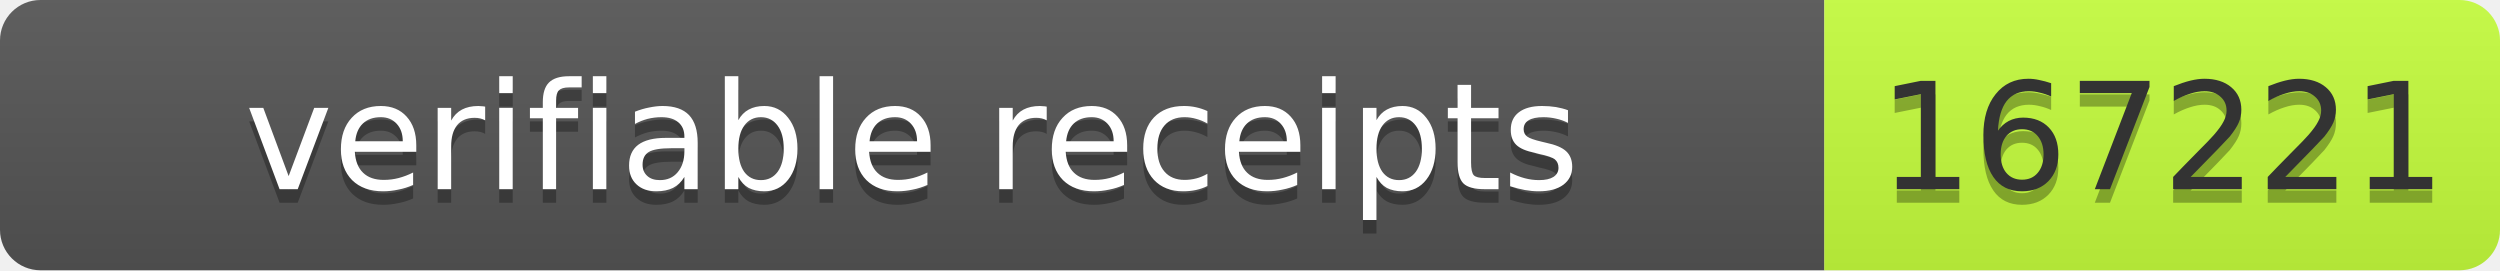
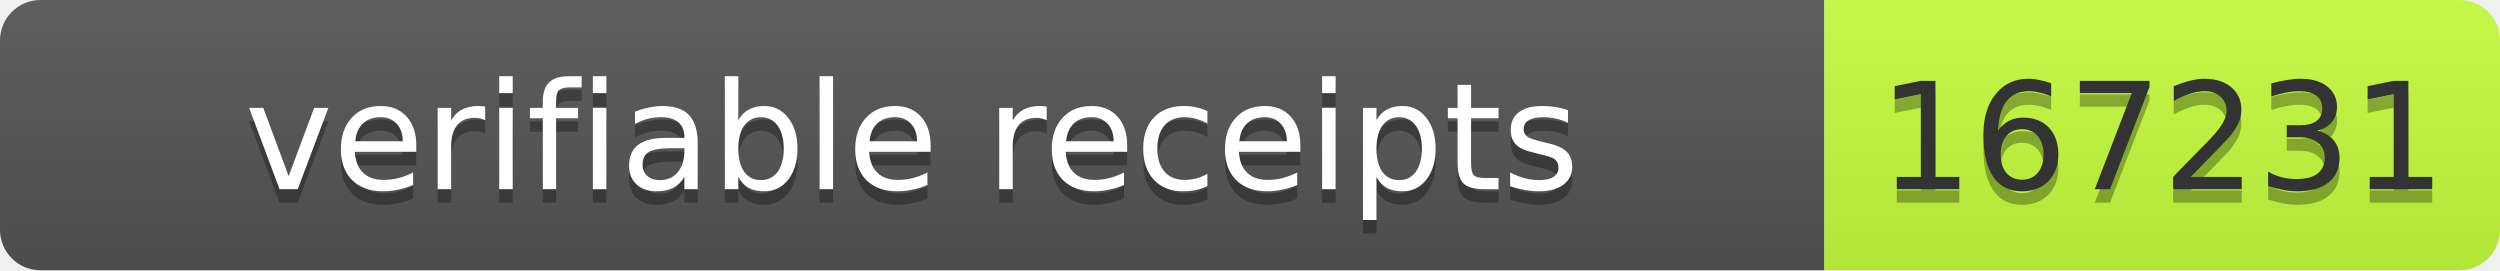
- <svg xmlns="http://www.w3.org/2000/svg" width="185" height="20" role="img" aria-label="verifiable receipts: 167221">
+ <svg xmlns="http://www.w3.org/2000/svg" width="185" height="20" role="img" aria-label="verifiable receipts: 167231">
  <linearGradient id="s" x2="0" y2="100%">
    <stop offset="0" stop-color="#bbb" stop-opacity=".1" />
    <stop offset="1" stop-opacity=".1" />
  </linearGradient>
  <clipPath id="r">
    <rect width="185" height="20" rx="3" fill="#fff" />
  </clipPath>
  <g clip-path="url(#r)">
    <rect width="135" height="20" fill="#555" />
    <rect x="135" width="50" height="20" fill="#c6ff3d" />
    <rect width="185" height="20" fill="url(#s)" />
  </g>
  <g font-family="Verdana,Geneva,DejaVu Sans,sans-serif" font-size="11">
    <text x="67.5" y="15" fill="#010101" fill-opacity=".3" text-anchor="middle" textLength="125">verifiable receipts</text>
    <text x="67.5" y="14" fill="#fff" text-anchor="middle" textLength="125">verifiable receipts</text>
-     <text x="160" y="15" fill="#010101" fill-opacity=".3" text-anchor="middle" textLength="40">167221</text>
-     <text x="160" y="14" fill="#333" text-anchor="middle" textLength="40">167221</text>
+     <text x="160" y="15" fill="#010101" fill-opacity=".3" text-anchor="middle" textLength="40">167231</text>
+     <text x="160" y="14" fill="#333" text-anchor="middle" textLength="40">167231</text>
  </g>
</svg>
